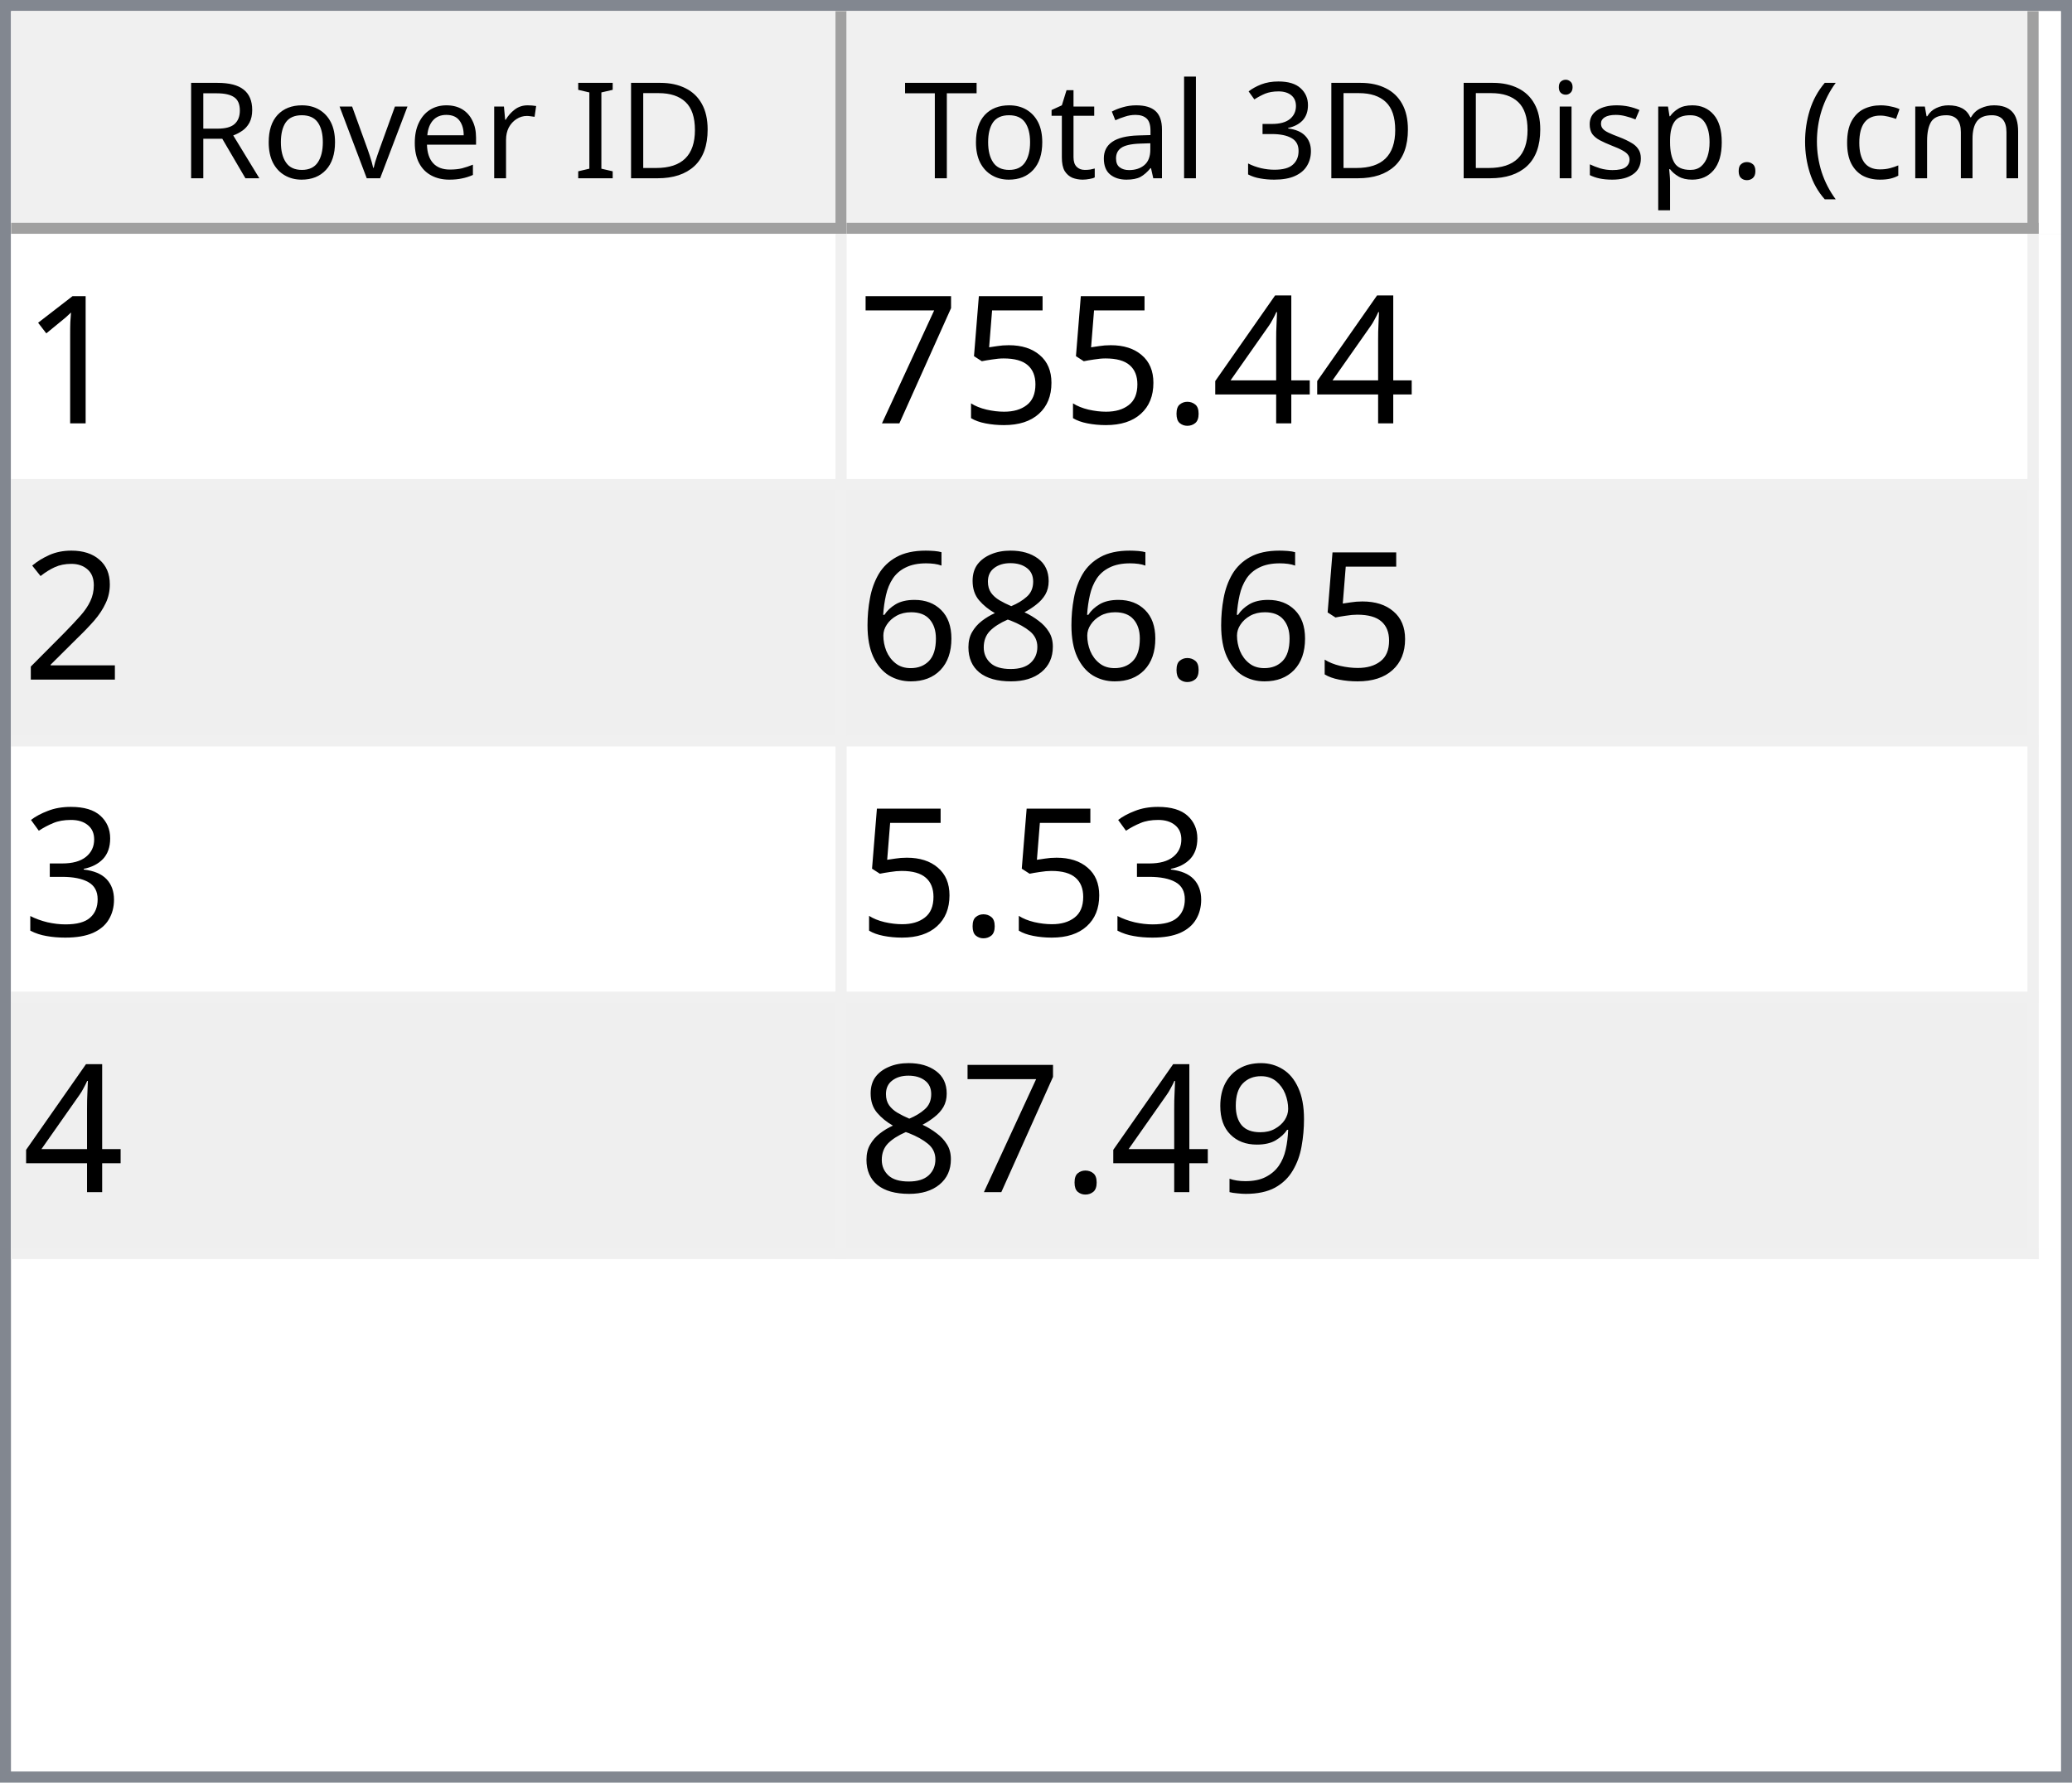
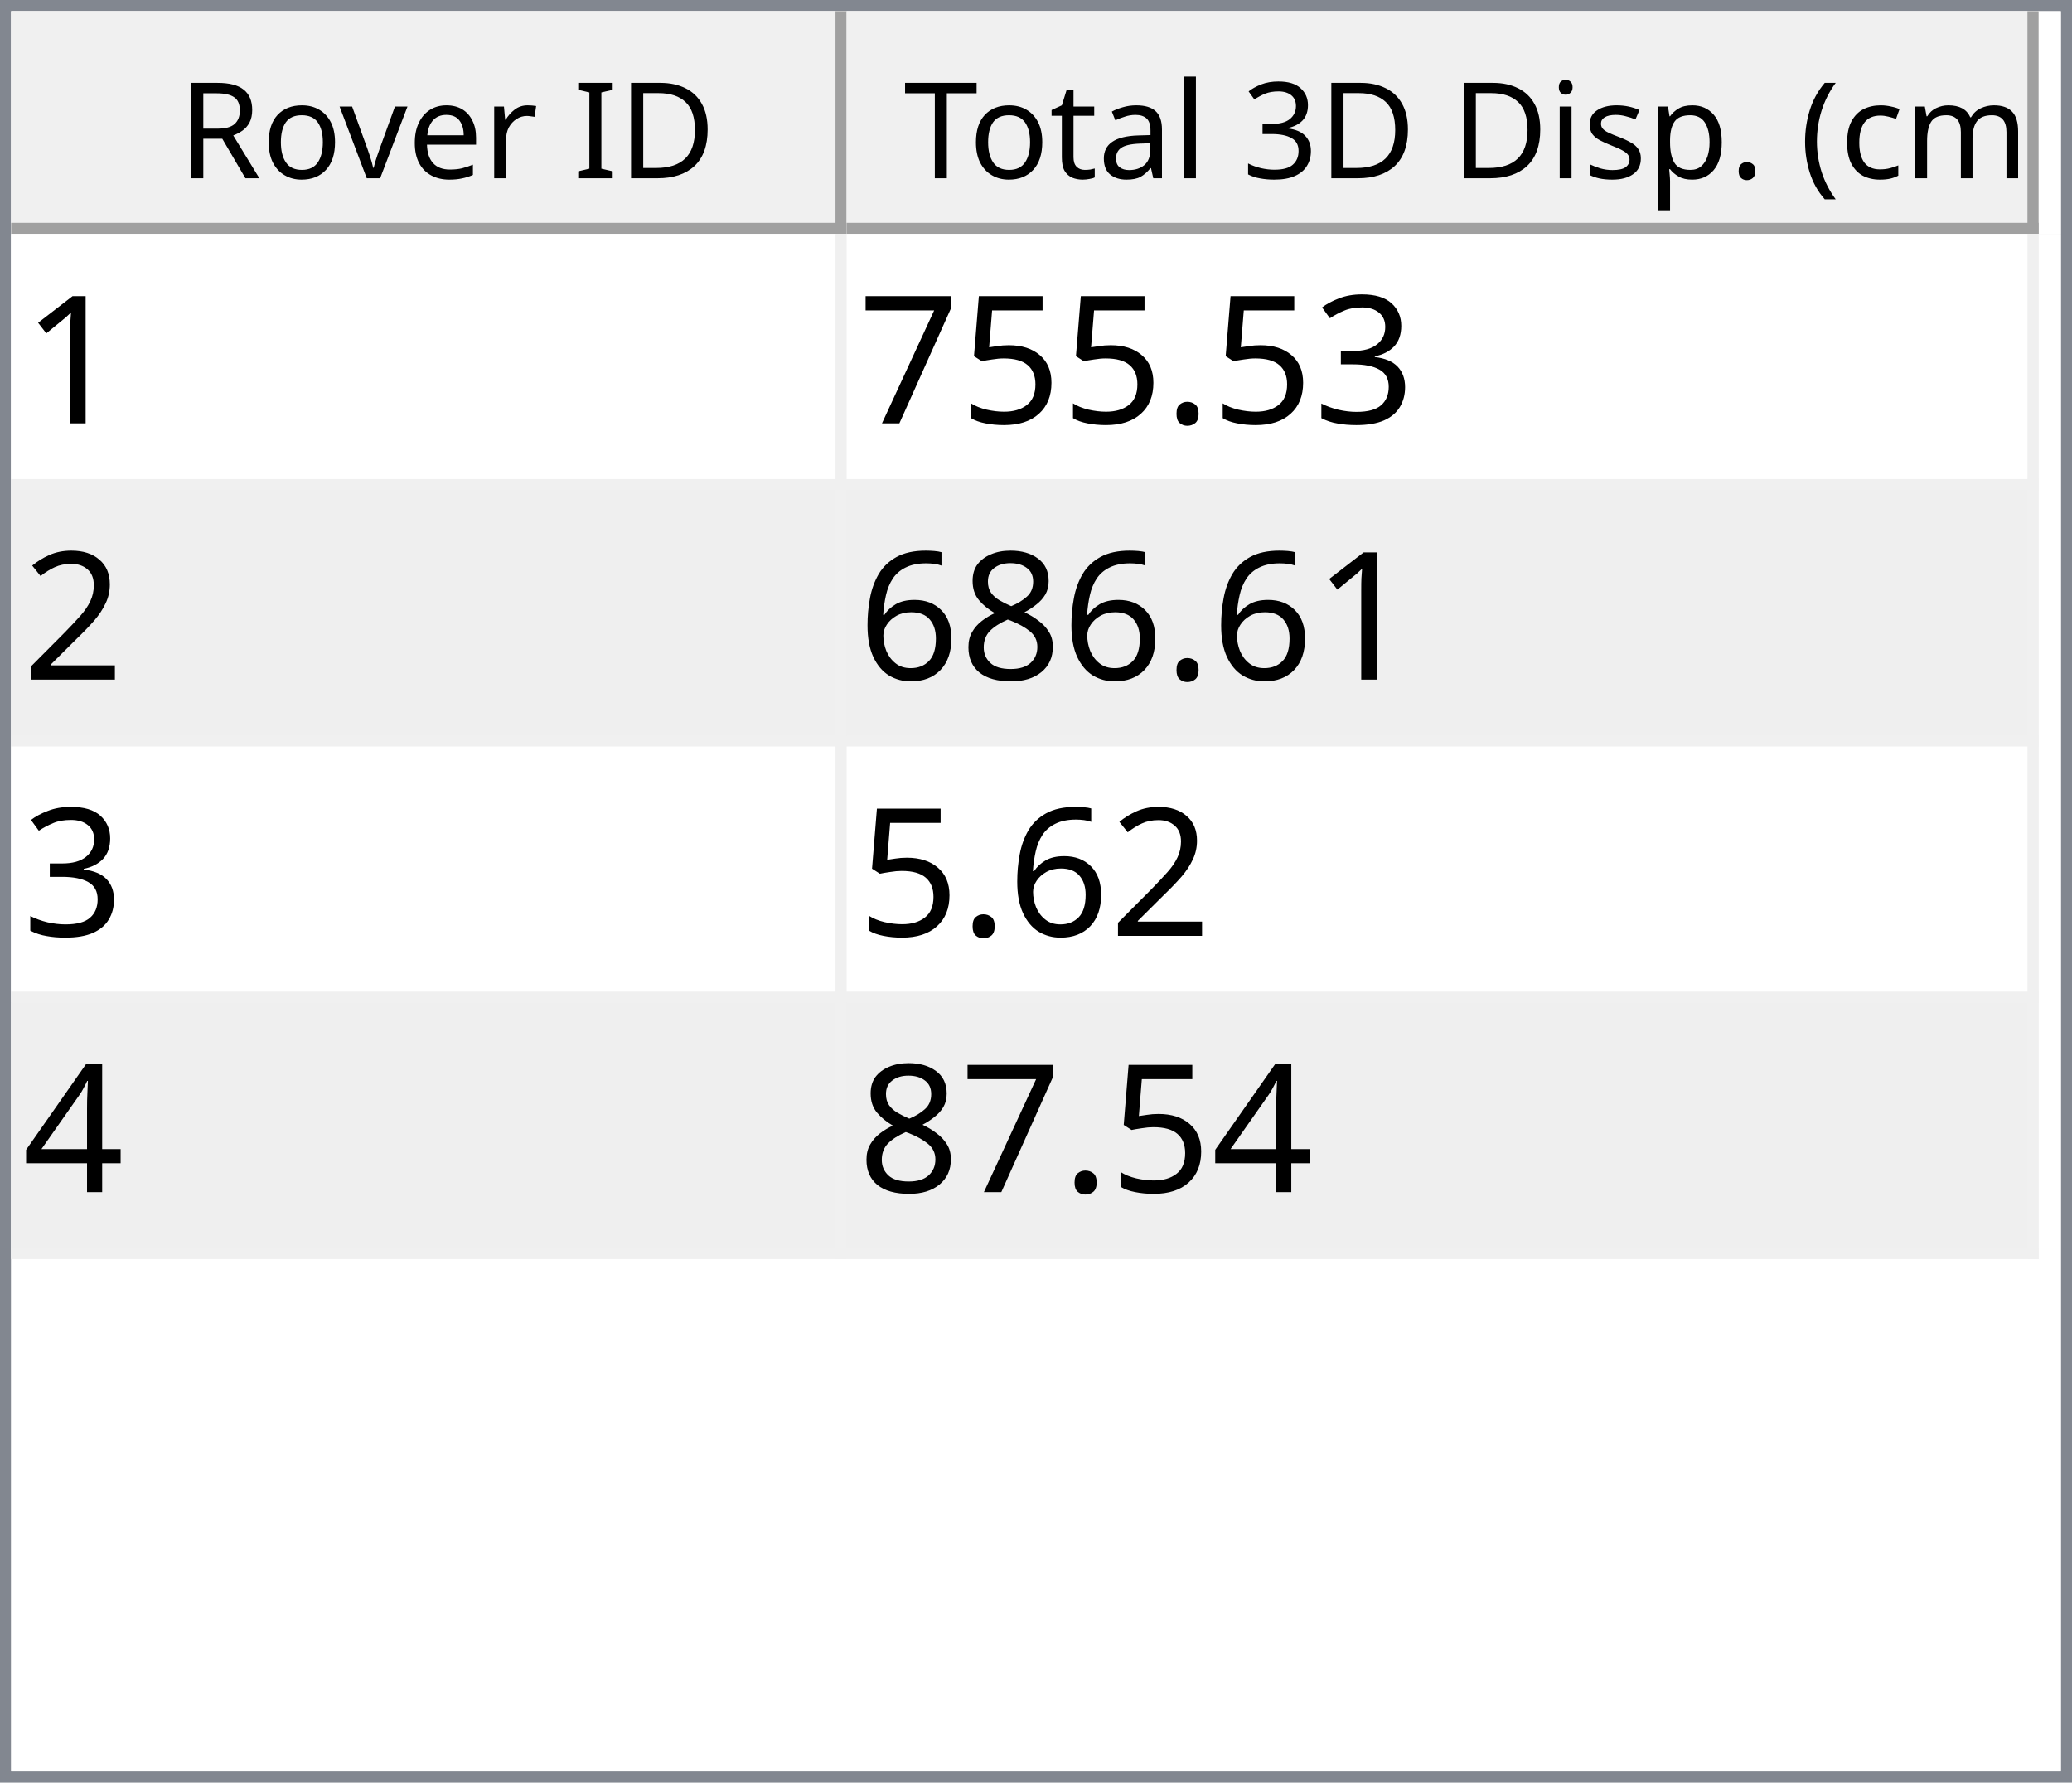
<svg xmlns="http://www.w3.org/2000/svg" style="fill-opacity:1; color-rendering:auto; color-interpolation:auto; text-rendering:auto; stroke:black; stroke-linecap:square; stroke-miterlimit:10; shape-rendering:auto; stroke-opacity:1; fill:black; stroke-dasharray:none; font-weight:normal; stroke-width:1; font-family:'Dialog'; font-style:normal; stroke-linejoin:miter; font-size:12px; stroke-dashoffset:0; image-rendering:auto;" width="186" height="160">
  <defs id="genericDefs" />
  <g>
    <defs id="defs1">
      <clipPath clipPathUnits="userSpaceOnUse" id="clipPath1">
        <path d="M0 0 L186 0 L186 160 L0 160 L0 0 Z" />
      </clipPath>
      <clipPath clipPathUnits="userSpaceOnUse" id="clipPath2">
        <path d="M0 0 L0 160 L186 160 L186 0 Z" />
      </clipPath>
      <clipPath clipPathUnits="userSpaceOnUse" id="clipPath3">
        <path d="M0 0 L0 20 L184 20 L184 0 Z" />
      </clipPath>
      <clipPath clipPathUnits="userSpaceOnUse" id="clipPath4">
        <path d="M0 0 L0 20 L75 20 L75 0 Z" />
      </clipPath>
      <clipPath clipPathUnits="userSpaceOnUse" id="clipPath5">
        <path d="M1 1 L1 19 L74 19 L74 1 Z" />
      </clipPath>
      <clipPath clipPathUnits="userSpaceOnUse" id="clipPath6">
        <path d="M0 0 L0 18 L73 18 L73 0 Z" />
      </clipPath>
      <clipPath clipPathUnits="userSpaceOnUse" id="clipPath7">
        <path d="M-0.5 -0.5 L-0.5 19.5 L74.5 19.5 L74.5 -0.5 Z" />
      </clipPath>
      <clipPath clipPathUnits="userSpaceOnUse" id="clipPath8">
        <path d="M0 0 L0 20 L107 20 L107 0 Z" />
      </clipPath>
      <clipPath clipPathUnits="userSpaceOnUse" id="clipPath9">
        <path d="M1 1 L1 19 L106 19 L106 1 Z" />
      </clipPath>
      <clipPath clipPathUnits="userSpaceOnUse" id="clipPath10">
        <path d="M0 0 L0 18 L105 18 L105 0 Z" />
      </clipPath>
      <clipPath clipPathUnits="userSpaceOnUse" id="clipPath11">
        <path d="M-0.5 -0.5 L-0.5 19.5 L106.5 19.5 L106.5 -0.5 Z" />
      </clipPath>
      <clipPath clipPathUnits="userSpaceOnUse" id="clipPath12">
        <path d="M0 0 L0 138 L184 138 L184 0 Z" />
      </clipPath>
      <clipPath clipPathUnits="userSpaceOnUse" id="clipPath13">
        <path d="M0 0 L0 92 L182 92 L182 0 Z" />
      </clipPath>
      <clipPath clipPathUnits="userSpaceOnUse" id="clipPath14">
        <path d="M-0.5 -0.5 L-0.5 91.5 L181.5 91.5 L181.5 -0.5 Z" />
      </clipPath>
      <clipPath clipPathUnits="userSpaceOnUse" id="clipPath15">
        <path d="M0 0 L0 22 L74 22 L74 0 Z" />
      </clipPath>
      <clipPath clipPathUnits="userSpaceOnUse" id="clipPath16">
        <path d="M0 0 L0 22 L106 22 L106 0 Z" />
      </clipPath>
      <font horiz-adv-x="64.551" id="font1">
        <font-face ascent="107.91" descent="25.098" units-per-em="100" style="font-style:normal; font-family:Segoe UI; font-weight:normal;" />
        <missing-glyph horiz-adv-x="64.551" d="M8.109 0 L8.109 68.266 L56.453 68.266 L56.453 0 L8.109 0 ZM15.328 7.234 L49.219 7.234 L49.219 61.031 L15.328 61.031 L15.328 7.234 Z" />
        <glyph unicode="D" horiz-adv-x="70.117" d="M9.188 0 L9.188 70.016 L28.516 70.016 Q65.531 70.016 65.531 35.891 Q65.531 19.672 55.25 9.836 Q44.969 0 27.734 0 L9.188 0 ZM17.391 62.594 L17.391 7.422 L27.828 7.422 Q41.609 7.422 49.273 14.797 Q56.938 22.172 56.938 35.688 Q56.938 62.594 28.328 62.594 L17.391 62.594 Z" />
        <glyph unicode="I" horiz-adv-x="26.611" d="M17.391 0 L9.188 0 L9.188 70.016 L17.391 70.016 L17.391 0 Z" />
        <glyph unicode=" " horiz-adv-x="27.393" d="" />
        <glyph unicode="r" horiz-adv-x="34.766" d="M34.188 41.891 Q32.078 43.5 28.125 43.5 Q23 43.5 19.555 38.672 Q16.109 33.844 16.109 25.484 L16.109 0 L8.109 0 L8.109 50 L16.109 50 L16.109 39.703 L16.312 39.703 Q18.016 44.969 21.531 47.922 Q25.047 50.875 29.391 50.875 Q32.516 50.875 34.188 50.203 L34.188 41.891 Z" />
        <glyph unicode="e" horiz-adv-x="52.295" d="M48.297 23 L12.984 23 Q13.188 14.656 17.484 10.109 Q21.781 5.562 29.297 5.562 Q37.75 5.562 44.828 11.141 L44.828 3.609 Q38.234 -1.172 27.391 -1.172 Q16.797 -1.172 10.742 5.641 Q4.688 12.453 4.688 24.812 Q4.688 36.469 11.305 43.82 Q17.922 51.172 27.734 51.172 Q37.547 51.172 42.922 44.828 Q48.297 38.484 48.297 27.203 L48.297 23 ZM40.094 29.781 Q40.047 36.719 36.75 40.578 Q33.453 44.438 27.594 44.438 Q21.922 44.438 17.969 40.383 Q14.016 36.328 13.094 29.781 L40.094 29.781 Z" />
        <glyph unicode="v" horiz-adv-x="47.9" d="M47.406 50 L27.484 0 L19.625 0 L0.688 50 L9.469 50 L22.172 13.672 Q23.578 9.672 23.922 6.688 L24.125 6.688 Q24.609 10.453 25.688 13.484 L38.969 50 L47.406 50 Z" />
        <glyph unicode="o" horiz-adv-x="58.594" d="M29 -1.172 Q17.922 -1.172 11.305 5.836 Q4.688 12.844 4.688 24.422 Q4.688 37.016 11.57 44.094 Q18.453 51.172 30.172 51.172 Q41.359 51.172 47.633 44.289 Q53.906 37.406 53.906 25.203 Q53.906 13.234 47.141 6.031 Q40.375 -1.172 29 -1.172 ZM29.594 44.438 Q21.875 44.438 17.383 39.188 Q12.891 33.938 12.891 24.703 Q12.891 15.828 17.43 10.695 Q21.969 5.562 29.594 5.562 Q37.359 5.562 41.531 10.594 Q45.703 15.625 45.703 24.906 Q45.703 34.281 41.531 39.359 Q37.359 44.438 29.594 44.438 Z" />
        <glyph unicode="R" horiz-adv-x="59.814" d="M59.375 0 L49.609 0 L37.891 19.625 Q36.281 22.359 34.766 24.289 Q33.25 26.219 31.664 27.438 Q30.078 28.656 28.25 29.219 Q26.422 29.781 24.125 29.781 L17.391 29.781 L17.391 0 L9.188 0 L9.188 70.016 L30.078 70.016 Q34.672 70.016 38.555 68.867 Q42.438 67.719 45.289 65.375 Q48.141 63.031 49.758 59.547 Q51.375 56.062 51.375 51.375 Q51.375 47.703 50.273 44.656 Q49.172 41.609 47.148 39.211 Q45.125 36.812 42.266 35.133 Q39.406 33.453 35.844 32.516 L35.844 32.328 Q37.594 31.547 38.891 30.547 Q40.188 29.547 41.359 28.18 Q42.531 26.812 43.68 25.078 Q44.828 23.344 46.234 21.047 L59.375 0 ZM17.391 62.594 L17.391 37.203 L28.516 37.203 Q31.594 37.203 34.203 38.133 Q36.812 39.062 38.719 40.797 Q40.625 42.531 41.703 45.047 Q42.781 47.562 42.781 50.688 Q42.781 56.297 39.141 59.445 Q35.5 62.594 28.609 62.594 L17.391 62.594 Z" />
        <glyph unicode=")" horiz-adv-x="30.176" d="M8.297 -15.922 L1.172 -15.922 Q16.406 2.344 16.406 26.812 Q16.406 51.469 1.078 70.016 L8.297 70.016 Q23.531 52.156 23.531 26.703 Q23.531 1.375 8.297 -15.922 Z" />
        <glyph unicode="m" horiz-adv-x="86.133" d="M79.109 0 L71.094 0 L71.094 28.719 Q71.094 37.016 68.531 40.727 Q65.969 44.438 59.906 44.438 Q54.781 44.438 51.195 39.75 Q47.609 35.062 47.609 28.516 L47.609 0 L39.594 0 L39.594 29.688 Q39.594 44.438 28.219 44.438 Q22.953 44.438 19.531 40.016 Q16.109 35.594 16.109 28.516 L16.109 0 L8.109 0 L8.109 50 L16.109 50 L16.109 42.094 L16.312 42.094 Q21.625 51.172 31.844 51.172 Q36.969 51.172 40.773 48.312 Q44.578 45.453 46 40.828 Q51.562 51.172 62.594 51.172 Q79.109 51.172 79.109 30.812 L79.109 0 Z" />
        <glyph unicode="c" horiz-adv-x="46.191" d="M42.188 2.297 Q36.422 -1.172 28.516 -1.172 Q17.828 -1.172 11.258 5.789 Q4.688 12.75 4.688 23.828 Q4.688 36.188 11.766 43.68 Q18.844 51.172 30.672 51.172 Q37.25 51.172 42.281 48.734 L42.281 40.531 Q36.719 44.438 30.375 44.438 Q22.703 44.438 17.797 38.945 Q12.891 33.453 12.891 24.516 Q12.891 15.719 17.508 10.641 Q22.125 5.562 29.891 5.562 Q36.422 5.562 42.188 9.906 L42.188 2.297 Z" />
        <glyph unicode="(" horiz-adv-x="30.176" d="M29.109 -15.922 L21.969 -15.922 Q6.844 1.375 6.844 26.703 Q6.844 52.156 21.969 70.016 L29.203 70.016 Q13.875 51.469 13.875 26.812 Q13.875 2.344 29.109 -15.922 Z" />
        <glyph unicode="." horiz-adv-x="21.68" d="M10.891 -1.078 Q8.641 -1.078 7.055 0.539 Q5.469 2.156 5.469 4.391 Q5.469 6.641 7.055 8.273 Q8.641 9.906 10.891 9.906 Q13.188 9.906 14.797 8.273 Q16.406 6.641 16.406 4.391 Q16.406 2.156 14.797 0.539 Q13.188 -1.078 10.891 -1.078 Z" />
        <glyph unicode="p" horiz-adv-x="58.789" d="M16.312 7.234 L16.109 7.234 L16.109 -23 L8.109 -23 L8.109 50 L16.109 50 L16.109 41.219 L16.312 41.219 Q22.219 51.172 33.594 51.172 Q43.266 51.172 48.688 44.461 Q54.109 37.75 54.109 26.469 Q54.109 13.922 48 6.375 Q41.891 -1.172 31.297 -1.172 Q21.578 -1.172 16.312 7.234 ZM16.109 27.391 L16.109 20.406 Q16.109 14.203 20.141 9.883 Q24.172 5.562 30.375 5.562 Q37.641 5.562 41.773 11.133 Q45.906 16.703 45.906 26.609 Q45.906 34.969 42.047 39.703 Q38.188 44.438 31.594 44.438 Q24.609 44.438 20.359 39.578 Q16.109 34.719 16.109 27.391 Z" />
        <glyph unicode="s" horiz-adv-x="42.432" d="M5.078 1.812 L5.078 10.406 Q11.625 5.562 19.484 5.562 Q30.031 5.562 30.031 12.594 Q30.031 14.594 29.125 15.992 Q28.219 17.391 26.68 18.461 Q25.141 19.531 23.07 20.383 Q21 21.234 18.609 22.172 Q15.281 23.484 12.766 24.828 Q10.25 26.172 8.57 27.859 Q6.891 29.547 6.031 31.695 Q5.172 33.844 5.172 36.719 Q5.172 40.234 6.789 42.945 Q8.406 45.656 11.086 47.484 Q13.766 49.312 17.211 50.242 Q20.656 51.172 24.312 51.172 Q30.812 51.172 35.938 48.922 L35.938 40.828 Q30.422 44.438 23.25 44.438 Q21 44.438 19.195 43.922 Q17.391 43.406 16.094 42.477 Q14.797 41.547 14.086 40.258 Q13.375 38.969 13.375 37.406 Q13.375 35.453 14.086 34.133 Q14.797 32.812 16.164 31.789 Q17.531 30.766 19.484 29.938 Q21.438 29.109 23.922 28.125 Q27.25 26.859 29.883 25.516 Q32.516 24.172 34.375 22.484 Q36.234 20.797 37.234 18.602 Q38.234 16.406 38.234 13.375 Q38.234 9.672 36.602 6.938 Q34.969 4.203 32.234 2.398 Q29.5 0.594 25.93 -0.289 Q22.359 -1.172 18.453 -1.172 Q10.75 -1.172 5.078 1.812 Z" />
        <glyph unicode="i" horiz-adv-x="24.219" d="M12.203 62.703 Q10.062 62.703 8.547 64.164 Q7.031 65.625 7.031 67.875 Q7.031 70.125 8.547 71.609 Q10.062 73.094 12.203 73.094 Q14.406 73.094 15.945 71.609 Q17.484 70.125 17.484 67.875 Q17.484 65.719 15.945 64.211 Q14.406 62.703 12.203 62.703 ZM16.109 0 L8.109 0 L8.109 50 L16.109 50 L16.109 0 Z" />
        <glyph unicode="3" horiz-adv-x="53.906" d="M46.531 19.828 Q46.531 15.094 44.75 11.211 Q42.969 7.328 39.719 4.57 Q36.469 1.812 31.93 0.297 Q27.391 -1.219 21.922 -1.219 Q11.922 -1.219 6 2.594 L6 11.188 Q13.094 5.609 22.219 5.609 Q25.875 5.609 28.828 6.539 Q31.781 7.469 33.906 9.227 Q36.031 10.984 37.18 13.477 Q38.328 15.969 38.328 19.094 Q38.328 32.812 18.797 32.812 L12.984 32.812 L12.984 39.594 L18.5 39.594 Q35.797 39.594 35.797 52.484 Q35.797 64.406 22.609 64.406 Q15.188 64.406 8.688 59.422 L8.688 67.188 Q15.375 71.188 24.609 71.188 Q29 71.188 32.57 69.969 Q36.141 68.75 38.68 66.555 Q41.219 64.359 42.609 61.281 Q44 58.203 44 54.5 Q44 40.672 30.031 36.719 L30.031 36.531 Q33.594 36.141 36.625 34.797 Q39.656 33.453 41.852 31.305 Q44.047 29.156 45.289 26.25 Q46.531 23.344 46.531 19.828 Z" />
        <glyph unicode="l" horiz-adv-x="24.219" d="M16.109 0 L8.109 0 L8.109 74.031 L16.109 74.031 L16.109 0 Z" />
        <glyph unicode="a" horiz-adv-x="50.879" d="M43.891 0 L35.891 0 L35.891 7.812 L35.688 7.812 Q30.469 -1.172 20.312 -1.172 Q12.844 -1.172 8.617 2.781 Q4.391 6.734 4.391 13.281 Q4.391 27.297 20.906 29.594 L35.891 31.688 Q35.891 44.438 25.594 44.438 Q16.547 44.438 9.281 38.281 L9.281 46.484 Q16.656 51.172 26.266 51.172 Q43.891 51.172 43.891 32.516 L43.891 0 ZM35.891 25.297 L23.828 23.641 Q18.266 22.859 15.43 20.875 Q12.594 18.891 12.594 13.875 Q12.594 10.203 15.211 7.883 Q17.828 5.562 22.172 5.562 Q28.125 5.562 32.008 9.742 Q35.891 13.922 35.891 20.312 L35.891 25.297 Z" />
        <glyph unicode="t" horiz-adv-x="33.887" d="M31.297 0.484 Q28.469 -1.078 23.828 -1.078 Q10.688 -1.078 10.688 13.578 L10.688 43.172 L2.094 43.172 L2.094 50 L10.688 50 L10.688 62.203 L18.703 64.797 L18.703 50 L31.297 50 L31.297 43.172 L18.703 43.172 L18.703 14.984 Q18.703 9.969 20.414 7.82 Q22.125 5.672 26.078 5.672 Q29.109 5.672 31.297 7.328 L31.297 0.484 Z" />
        <glyph unicode="T" horiz-adv-x="52.393" d="M50.594 62.594 L30.375 62.594 L30.375 0 L22.172 0 L22.172 62.594 L2 62.594 L2 70.016 L50.594 70.016 L50.594 62.594 Z" />
      </font>
      <font horiz-adv-x="75.0" id="font2">
        <font-face ascent="100.537" descent="21.973" units-per-em="100" style="font-style:normal; font-family:sans-serif; font-weight:normal;" />
        <missing-glyph horiz-adv-x="75.0" d="M12.5 0 L12.5 62.5 L62.5 62.5 L62.5 0 L12.5 0 ZM14.062 1.562 L60.938 1.562 L60.938 60.938 L14.062 60.938 L14.062 1.562 Z" />
        <glyph unicode="1" horiz-adv-x="55.615" d="M37.25 0 L28.469 0 L28.469 56 Q25.297 52.984 20.141 49.953 Q14.984 46.922 10.891 45.406 L10.891 53.906 Q18.266 57.375 23.781 62.305 Q29.297 67.234 31.594 71.875 L37.25 71.875 L37.25 0 Z" />
-         <glyph unicode="4" horiz-adv-x="55.615" d="M32.328 0 L32.328 17.141 L1.266 17.141 L1.266 25.203 L33.938 71.578 L41.109 71.578 L41.109 25.203 L50.781 25.203 L50.781 17.141 L41.109 17.141 L41.109 0 L32.328 0 ZM32.328 25.203 L32.328 57.469 L9.906 25.203 L32.328 25.203 Z" />
+         <glyph unicode="3" horiz-adv-x="55.615" d="M4.203 18.891 L12.984 20.062 Q14.5 12.594 18.141 9.297 Q21.781 6 27 6 Q33.203 6 37.477 10.297 Q41.75 14.594 41.75 20.953 Q41.75 27 37.797 30.93 Q33.844 34.859 27.734 34.859 Q25.25 34.859 21.531 33.891 L22.516 41.609 Q23.391 41.5 23.922 41.5 Q29.547 41.5 34.039 44.43 Q38.531 47.359 38.531 53.469 Q38.531 58.297 35.258 61.477 Q31.984 64.656 26.812 64.656 Q21.688 64.656 18.266 61.43 Q14.844 58.203 13.875 51.766 L5.078 53.328 Q6.688 62.156 12.398 67.016 Q18.109 71.875 26.609 71.875 Q32.469 71.875 37.398 69.359 Q42.328 66.844 44.945 62.5 Q47.562 58.156 47.562 53.266 Q47.562 48.641 45.07 44.828 Q42.578 41.016 37.703 38.766 Q44.047 37.312 47.562 32.695 Q51.078 28.078 51.078 21.141 Q51.078 11.766 44.242 5.25 Q37.406 -1.266 26.953 -1.266 Q17.531 -1.266 11.305 4.352 Q5.078 9.969 4.203 18.891 Z" />
        <glyph unicode="." horiz-adv-x="27.783" d="M9.078 0 L9.078 10.016 L19.094 10.016 L19.094 0 L9.078 0 Z" />
        <glyph unicode="5" horiz-adv-x="55.615" d="M4.156 18.75 L13.375 19.531 Q14.406 12.797 18.141 9.398 Q21.875 6 27.156 6 Q33.5 6 37.891 10.789 Q42.281 15.578 42.281 23.484 Q42.281 31 38.062 35.352 Q33.844 39.703 27 39.703 Q22.75 39.703 19.336 37.773 Q15.922 35.844 13.969 32.766 L5.719 33.844 L12.641 70.609 L48.25 70.609 L48.25 62.203 L19.672 62.203 L15.828 42.969 Q22.266 47.469 29.344 47.469 Q38.719 47.469 45.164 40.969 Q51.609 34.469 51.609 24.266 Q51.609 14.547 45.953 7.469 Q39.062 -1.219 27.156 -1.219 Q17.391 -1.219 11.211 4.25 Q5.031 9.719 4.156 18.75 Z" />
        <glyph unicode="7" horiz-adv-x="55.615" d="M4.734 62.203 L4.734 70.656 L51.078 70.656 L51.078 63.812 Q44.234 56.547 37.523 44.484 Q30.812 32.422 27.156 19.672 Q24.516 10.688 23.781 0 L14.75 0 Q14.891 8.453 18.062 20.414 Q21.234 32.375 27.172 43.484 Q33.109 54.594 39.797 62.203 L4.734 62.203 Z" />
        <glyph unicode="2" horiz-adv-x="55.615" d="M50.344 8.453 L50.344 0 L3.031 0 Q2.938 3.172 4.047 6.109 Q5.859 10.938 9.836 15.625 Q13.812 20.312 21.344 26.469 Q33.016 36.031 37.117 41.625 Q41.219 47.219 41.219 52.203 Q41.219 57.422 37.477 61.008 Q33.734 64.594 27.734 64.594 Q21.391 64.594 17.578 60.789 Q13.766 56.984 13.719 50.25 L4.688 51.172 Q5.609 61.281 11.664 66.578 Q17.719 71.875 27.938 71.875 Q38.234 71.875 44.242 66.164 Q50.25 60.453 50.25 52 Q50.25 47.703 48.492 43.555 Q46.734 39.406 42.656 34.812 Q38.578 30.219 29.109 22.219 Q21.188 15.578 18.945 13.211 Q16.703 10.844 15.234 8.453 L50.344 8.453 Z" />
        <glyph unicode="8" horiz-adv-x="55.615" d="M17.672 38.812 Q12.203 40.828 9.57 44.539 Q6.938 48.25 6.938 53.422 Q6.938 61.234 12.555 66.555 Q18.172 71.875 27.484 71.875 Q36.859 71.875 42.578 66.43 Q48.297 60.984 48.297 53.172 Q48.297 48.188 45.68 44.508 Q43.062 40.828 37.75 38.812 Q44.344 36.672 47.781 31.883 Q51.219 27.094 51.219 20.453 Q51.219 11.281 44.727 5.031 Q38.234 -1.219 27.641 -1.219 Q17.047 -1.219 10.547 5.055 Q4.047 11.328 4.047 20.703 Q4.047 27.688 7.594 32.398 Q11.141 37.109 17.672 38.812 ZM15.922 53.719 Q15.922 48.641 19.195 45.414 Q22.469 42.188 27.688 42.188 Q32.766 42.188 36.016 45.383 Q39.266 48.578 39.266 53.219 Q39.266 58.062 35.914 61.359 Q32.562 64.656 27.594 64.656 Q22.562 64.656 19.242 61.43 Q15.922 58.203 15.922 53.719 ZM13.094 20.656 Q13.094 16.891 14.875 13.375 Q16.656 9.859 20.172 7.93 Q23.688 6 27.734 6 Q34.031 6 38.133 10.055 Q42.234 14.109 42.234 20.359 Q42.234 26.703 38.016 30.859 Q33.797 35.016 27.438 35.016 Q21.234 35.016 17.164 30.914 Q13.094 26.812 13.094 20.656 Z" />
        <glyph unicode="6" horiz-adv-x="55.615" d="M49.75 54.047 L41.016 53.375 Q39.844 58.547 37.703 60.891 Q34.125 64.656 28.906 64.656 Q24.703 64.656 21.531 62.312 Q17.391 59.281 14.992 53.469 Q12.594 47.656 12.5 36.922 Q15.672 41.75 20.266 44.094 Q24.859 46.438 29.891 46.438 Q38.672 46.438 44.852 39.969 Q51.031 33.5 51.031 23.25 Q51.031 16.5 48.125 10.719 Q45.219 4.938 40.141 1.859 Q35.062 -1.219 28.609 -1.219 Q17.625 -1.219 10.695 6.859 Q3.766 14.938 3.766 33.5 Q3.766 54.25 11.422 63.672 Q18.109 71.875 29.438 71.875 Q37.891 71.875 43.289 67.141 Q48.688 62.406 49.75 54.047 ZM13.875 23.188 Q13.875 18.656 15.797 14.508 Q17.719 10.359 21.188 8.18 Q24.656 6 28.469 6 Q34.031 6 38.039 10.492 Q42.047 14.984 42.047 22.703 Q42.047 30.125 38.086 34.398 Q34.125 38.672 28.125 38.672 Q22.172 38.672 18.023 34.398 Q13.875 30.125 13.875 23.188 Z" />
-         <glyph unicode="3" horiz-adv-x="55.615" d="M4.203 18.891 L12.984 20.062 Q14.5 12.594 18.141 9.297 Q21.781 6 27 6 Q33.203 6 37.477 10.297 Q41.75 14.594 41.75 20.953 Q41.75 27 37.797 30.93 Q33.844 34.859 27.734 34.859 Q25.25 34.859 21.531 33.891 L22.516 41.609 Q23.391 41.5 23.922 41.5 Q29.547 41.5 34.039 44.43 Q38.531 47.359 38.531 53.469 Q38.531 58.297 35.258 61.477 Q31.984 64.656 26.812 64.656 Q21.688 64.656 18.266 61.43 Q14.844 58.203 13.875 51.766 L5.078 53.328 Q6.688 62.156 12.398 67.016 Q18.109 71.875 26.609 71.875 Q32.469 71.875 37.398 69.359 Q42.328 66.844 44.945 62.5 Q47.562 58.156 47.562 53.266 Q47.562 48.641 45.07 44.828 Q42.578 41.016 37.703 38.766 Q44.047 37.312 47.562 32.695 Q51.078 28.078 51.078 21.141 Q51.078 11.766 44.242 5.25 Q37.406 -1.266 26.953 -1.266 Q17.531 -1.266 11.305 4.352 Q5.078 9.969 4.203 18.891 Z" />
-         <glyph unicode="9" horiz-adv-x="55.615" d="M5.469 16.547 L13.922 17.328 Q14.984 11.375 18.016 8.688 Q21.047 6 25.781 6 Q29.828 6 32.883 7.859 Q35.938 9.719 37.891 12.82 Q39.844 15.922 41.164 21.195 Q42.484 26.469 42.484 31.938 Q42.484 32.516 42.438 33.688 Q39.797 29.5 35.234 26.883 Q30.672 24.266 25.344 24.266 Q16.453 24.266 10.305 30.711 Q4.156 37.156 4.156 47.703 Q4.156 58.594 10.578 65.234 Q17 71.875 26.656 71.875 Q33.641 71.875 39.43 68.117 Q45.219 64.359 48.219 57.398 Q51.219 50.438 51.219 37.25 Q51.219 23.531 48.242 15.406 Q45.266 7.281 39.383 3.031 Q33.5 -1.219 25.594 -1.219 Q17.188 -1.219 11.867 3.445 Q6.547 8.109 5.469 16.547 ZM41.453 48.141 Q41.453 55.719 37.43 60.156 Q33.406 64.594 27.734 64.594 Q21.875 64.594 17.531 59.812 Q13.188 55.031 13.188 47.406 Q13.188 40.578 17.312 36.305 Q21.438 32.031 27.484 32.031 Q33.594 32.031 37.523 36.305 Q41.453 40.578 41.453 48.141 Z" />
+         <glyph unicode="4" horiz-adv-x="55.615" d="M32.328 0 L32.328 17.141 L1.266 17.141 L1.266 25.203 L33.938 71.578 L41.109 71.578 L41.109 25.203 L50.781 25.203 L50.781 17.141 L41.109 17.141 L41.109 0 L32.328 0 ZM32.328 25.203 L32.328 57.469 L9.906 25.203 L32.328 25.203 Z" />
      </font>
    </defs>
    <g style="fill:white; stroke:white;">
      <rect x="0" y="0" width="186" style="clip-path:url(#clipPath1); stroke:none;" height="160" />
    </g>
    <g style="fill:white; text-rendering:optimizeSpeed; color-rendering:optimizeSpeed; image-rendering:optimizeSpeed; shape-rendering:crispEdges; stroke:white; color-interpolation:sRGB;">
      <rect x="0" width="186" height="160" y="0" style="stroke:none;" />
      <path style="stroke:none;" d="M0 160 L186 160 L186 0 L0 0 Z" />
    </g>
    <g style="fill:rgb(240,240,240); font-family:'Segoe UI'; stroke:rgb(240,240,240);">
      <rect x="0" y="0" width="186" style="clip-path:url(#clipPath2); stroke:none;" height="160" />
    </g>
    <g style="fill:rgb(130,135,144); font-family:'Segoe UI'; stroke:rgb(130,135,144);">
      <path d="M0 0 L186 0 L186 160 L0 160 L0 0 ZM1 1 L185 1 L185 159 L1 159 L1 1 Z" style="fill-rule:evenodd; clip-path:url(#clipPath2); stroke:none;" />
    </g>
    <g style="fill:white; font-family:'Segoe UI'; stroke:white;" transform="translate(1,1)">
      <rect x="0" y="0" width="184" style="clip-path:url(#clipPath3); stroke:none;" height="20" />
    </g>
    <g style="fill:rgb(240,240,240); font-family:'Segoe UI'; stroke:rgb(240,240,240);" transform="translate(1,1)">
      <rect x="0" y="0" width="75" style="clip-path:url(#clipPath4); stroke:none;" height="20" />
    </g>
    <g style="font-family:'Segoe UI';" transform="translate(2,2)">
      <text x="14" xml:space="preserve" y="14" style="clip-path:url(#clipPath6); stroke:none;">Rover ID</text>
    </g>
    <g style="fill:rgb(160,160,160); font-family:'Segoe UI'; stroke:rgb(160,160,160); stroke-linejoin:bevel;" transform="translate(1.5,1.5)">
      <line x1="74" x2="74" y1="0" style="fill:none; clip-path:url(#clipPath7);" y2="19" />
    </g>
    <g style="fill:rgb(160,160,160); font-family:'Segoe UI'; stroke:rgb(160,160,160); stroke-linejoin:bevel;" transform="matrix(1,0,0,1,1,1) translate(0.5,0.5)">
      <line x1="0" x2="74" y1="19" style="fill:none; clip-path:url(#clipPath7);" y2="19" />
    </g>
    <g style="fill:rgb(240,240,240); font-family:'Segoe UI'; stroke:rgb(240,240,240);" transform="translate(76,1)">
      <rect x="0" y="0" width="107" style="clip-path:url(#clipPath8); stroke:none;" height="20" />
    </g>
    <g style="font-family:'Segoe UI';" transform="translate(77,2)">
      <text x="1" xml:space="preserve" y="14" style="clip-path:url(#clipPath10); stroke:none;"> Total 3D Disp. (cm)</text>
    </g>
    <g style="fill:rgb(160,160,160); font-family:'Segoe UI'; stroke:rgb(160,160,160); stroke-linejoin:bevel;" transform="translate(76.5,1.5)">
      <line x1="106" x2="106" y1="0" style="fill:none; clip-path:url(#clipPath11);" y2="19" />
    </g>
    <g style="fill:rgb(160,160,160); font-family:'Segoe UI'; stroke:rgb(160,160,160); stroke-linejoin:bevel;" transform="matrix(1,0,0,1,76,1) translate(0.5,0.5)">
      <line x1="0" x2="106" y1="19" style="fill:none; clip-path:url(#clipPath11);" y2="19" />
    </g>
    <g style="fill:white; font-family:'Segoe UI'; stroke:white;" transform="translate(1,21)">
      <rect x="0" y="0" width="184" style="clip-path:url(#clipPath12); stroke:none;" height="138" />
    </g>
    <g style="fill:rgb(240,240,240); font-size:16px; font-family:sans-serif; stroke:rgb(240,240,240);" transform="translate(1,21)">
      <rect x="0" y="0" width="182" style="clip-path:url(#clipPath13); stroke:none;" height="92" />
      <line transform="translate(0.5,0.5)" x1="0" x2="181" y1="22" style="clip-path:url(#clipPath14); fill:none; stroke-linejoin:bevel;" y2="22" />
    </g>
    <g transform="matrix(1,0,0,1,1,21) translate(0.5,0.5)" style="fill:rgb(240,240,240); font-size:16px; font-family:sans-serif; stroke:rgb(240,240,240); stroke-linejoin:bevel;">
      <line x1="0" x2="181" y1="45" style="fill:none; clip-path:url(#clipPath14);" y2="45" />
    </g>
    <g transform="matrix(1,0,0,1,1,21) translate(0.5,0.5)" style="fill:rgb(240,240,240); font-size:16px; font-family:sans-serif; stroke:rgb(240,240,240); stroke-linejoin:bevel;">
      <line x1="0" x2="181" y1="68" style="fill:none; clip-path:url(#clipPath14);" y2="68" />
    </g>
    <g transform="matrix(1,0,0,1,1,21) translate(0.5,0.5)" style="fill:rgb(240,240,240); font-size:16px; font-family:sans-serif; stroke:rgb(240,240,240); stroke-linejoin:bevel;">
      <line x1="0" x2="181" y1="91" style="fill:none; clip-path:url(#clipPath14);" y2="91" />
    </g>
    <g transform="matrix(1,0,0,1,1,21) translate(0.5,0.5)" style="fill:rgb(240,240,240); font-size:16px; font-family:sans-serif; stroke:rgb(240,240,240); stroke-linejoin:bevel;">
      <line x1="74" x2="74" y1="0" style="fill:none; clip-path:url(#clipPath14);" y2="91" />
    </g>
    <g transform="matrix(1,0,0,1,1,21) translate(0.5,0.5)" style="fill:rgb(240,240,240); font-size:16px; font-family:sans-serif; stroke:rgb(240,240,240); stroke-linejoin:bevel;">
      <line x1="181" x2="181" y1="0" style="fill:none; clip-path:url(#clipPath14);" y2="91" />
    </g>
    <g style="fill:white; font-size:16px; font-family:sans-serif; stroke:white;" transform="matrix(1,0,0,1,1,21)">
      <rect x="0" y="0" width="74" style="clip-path:url(#clipPath15); stroke:none;" height="22" />
      <text x="1" y="17" style="fill:black; clip-path:url(#clipPath15); stroke:none;" xml:space="preserve">1</text>
    </g>
    <g style="fill:white; font-size:16px; font-family:sans-serif; stroke:white;" transform="matrix(1,0,0,1,1,21) translate(75,0)">
      <rect x="0" y="0" width="106" style="clip-path:url(#clipPath16); stroke:none;" height="22" />
-       <text x="1" y="17" style="fill:black; clip-path:url(#clipPath16); stroke:none;" xml:space="preserve">755.44</text>
+       <text x="1" y="17" style="fill:black; clip-path:url(#clipPath16); stroke:none;" xml:space="preserve">755.53</text>
    </g>
    <g style="fill:rgb(239,239,239); font-size:16px; font-family:sans-serif; stroke:rgb(239,239,239);" transform="matrix(1,0,0,1,1,21) translate(0,23)">
      <rect x="0" y="0" width="74" style="clip-path:url(#clipPath15); stroke:none;" height="22" />
      <text x="1" y="17" style="fill:black; clip-path:url(#clipPath15); stroke:none;" xml:space="preserve">2</text>
    </g>
    <g style="fill:rgb(239,239,239); font-size:16px; font-family:sans-serif; stroke:rgb(239,239,239);" transform="matrix(1,0,0,1,1,21) translate(75,23)">
      <rect x="0" y="0" width="106" style="clip-path:url(#clipPath16); stroke:none;" height="22" />
-       <text x="1" y="17" style="fill:black; clip-path:url(#clipPath16); stroke:none;" xml:space="preserve">686.65</text>
+       <text x="1" y="17" style="fill:black; clip-path:url(#clipPath16); stroke:none;" xml:space="preserve">686.61</text>
    </g>
    <g style="fill:white; font-size:16px; font-family:sans-serif; stroke:white;" transform="matrix(1,0,0,1,1,21) translate(0,46)">
      <rect x="0" y="0" width="74" style="clip-path:url(#clipPath15); stroke:none;" height="22" />
      <text x="1" y="17" style="fill:black; clip-path:url(#clipPath15); stroke:none;" xml:space="preserve">3</text>
    </g>
    <g style="fill:white; font-size:16px; font-family:sans-serif; stroke:white;" transform="matrix(1,0,0,1,1,21) translate(75,46)">
      <rect x="0" y="0" width="106" style="clip-path:url(#clipPath16); stroke:none;" height="22" />
-       <text x="1" y="17" style="fill:black; clip-path:url(#clipPath16); stroke:none;" xml:space="preserve">5.53</text>
+       <text x="1" y="17" style="fill:black; clip-path:url(#clipPath16); stroke:none;" xml:space="preserve">5.62</text>
    </g>
    <g style="fill:rgb(239,239,239); font-size:16px; font-family:sans-serif; stroke:rgb(239,239,239);" transform="matrix(1,0,0,1,1,21) translate(0,69)">
      <rect x="0" y="0" width="74" style="clip-path:url(#clipPath15); stroke:none;" height="22" />
      <text x="1" y="17" style="fill:black; clip-path:url(#clipPath15); stroke:none;" xml:space="preserve">4</text>
    </g>
    <g style="fill:rgb(239,239,239); font-size:16px; font-family:sans-serif; stroke:rgb(239,239,239);" transform="matrix(1,0,0,1,1,21) translate(75,69)">
      <rect x="0" y="0" width="106" style="clip-path:url(#clipPath16); stroke:none;" height="22" />
-       <text x="1" y="17" style="fill:black; clip-path:url(#clipPath16); stroke:none;" xml:space="preserve">87.49</text>
+       <text x="1" y="17" style="fill:black; clip-path:url(#clipPath16); stroke:none;" xml:space="preserve">87.54</text>
    </g>
  </g>
</svg>
